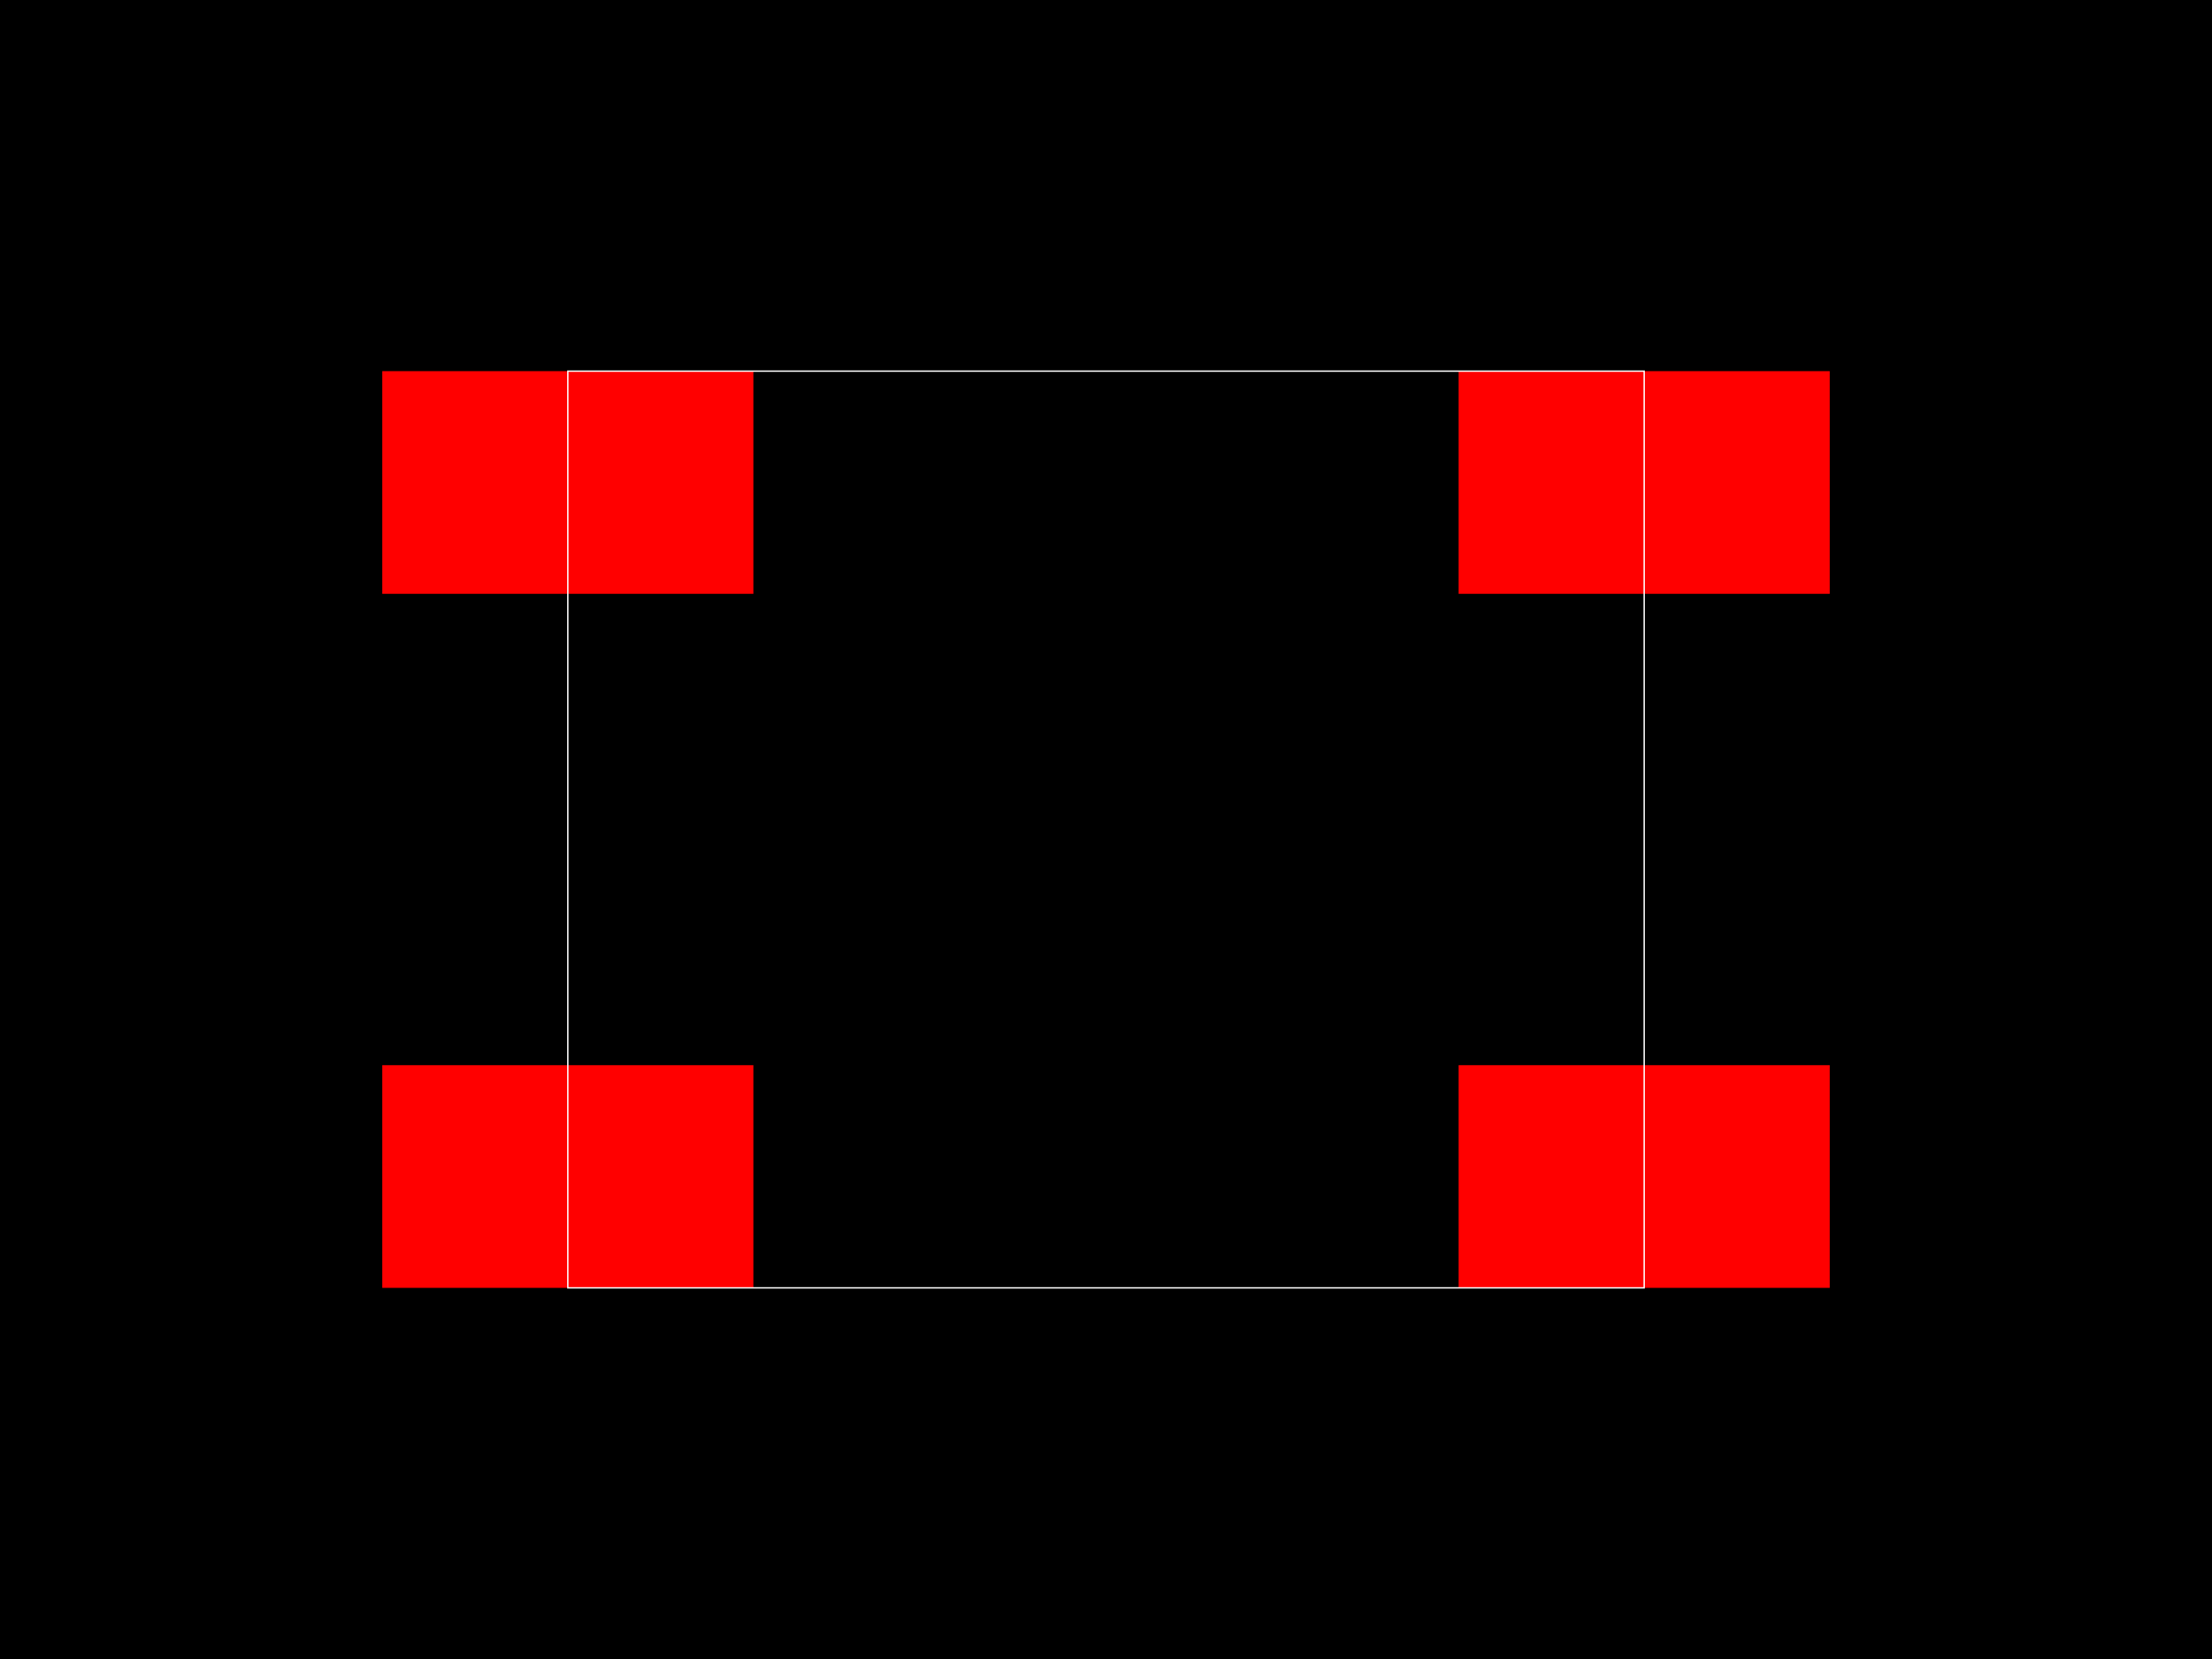
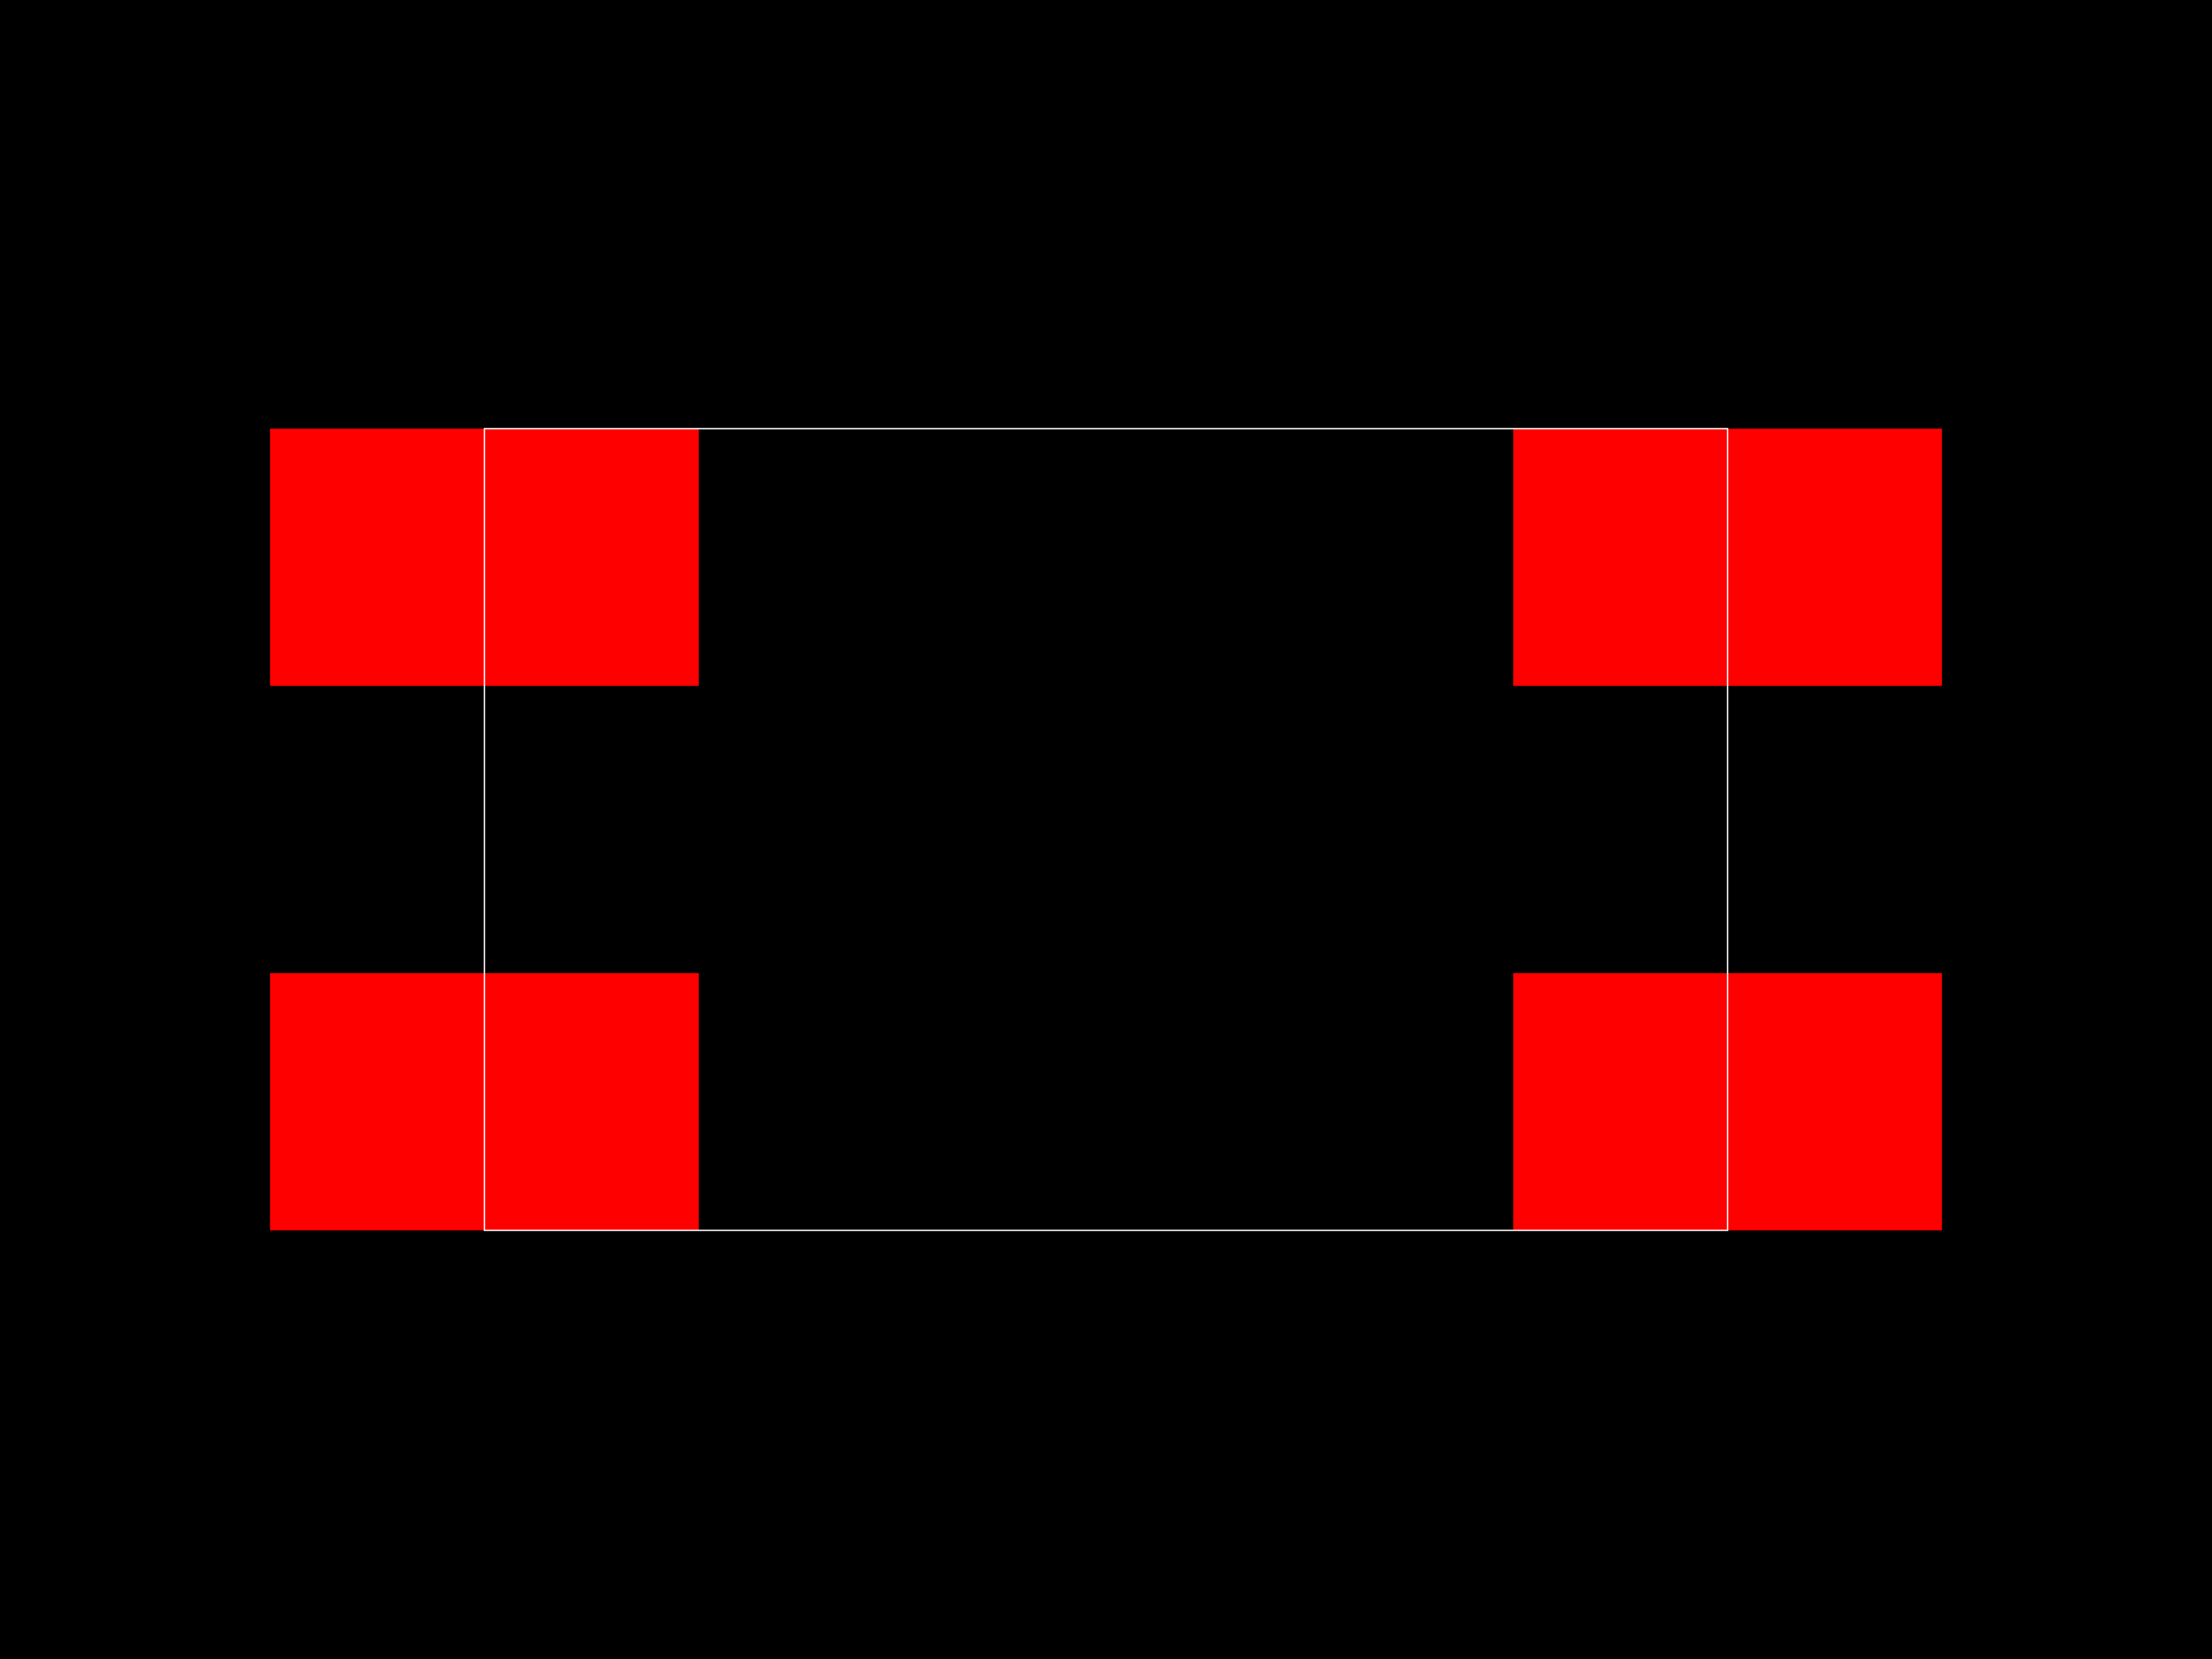
<svg xmlns="http://www.w3.org/2000/svg" width="800" height="600">
  <style>
        .pcb-board { fill: #000; }
        .pcb-trace { stroke: #FF0000; stroke-width: 0.3; fill: none; }
        .pcb-hole { fill: #FF00FF; }
        .pcb-pad { fill: #FF0000; }
        .pcb-boundary { fill: none; stroke: #FFFFFF; stroke-width: 0.5; }
      </style>
  <rect class="pcb-board" x="0" y="0" width="800" height="600" />
-   <rect class="pcb-pad" x="138.255" y="134.228" width="134.228" height="80.537" />
-   <rect class="pcb-pad" x="138.255" y="385.235" width="134.228" height="80.537" />
-   <rect class="pcb-pad" x="527.517" y="385.235" width="134.228" height="80.537" />
-   <rect class="pcb-pad" x="527.517" y="134.228" width="134.228" height="80.537" />
-   <rect class="pcb-boundary" x="205.369" y="134.228" width="389.262" height="331.544" />
+   <rect class="pcb-pad" x="97.674" y="155.039" width="155.039" height="93.023" />
+   <rect class="pcb-pad" x="97.674" y="351.938" width="155.039" height="93.023" />
+   <rect class="pcb-pad" x="547.287" y="351.938" width="155.039" height="93.023" />
+   <rect class="pcb-pad" x="547.287" y="155.039" width="155.039" height="93.023" />
+   <rect class="pcb-boundary" x="175.194" y="155.039" width="449.612" height="289.922" />
</svg>
